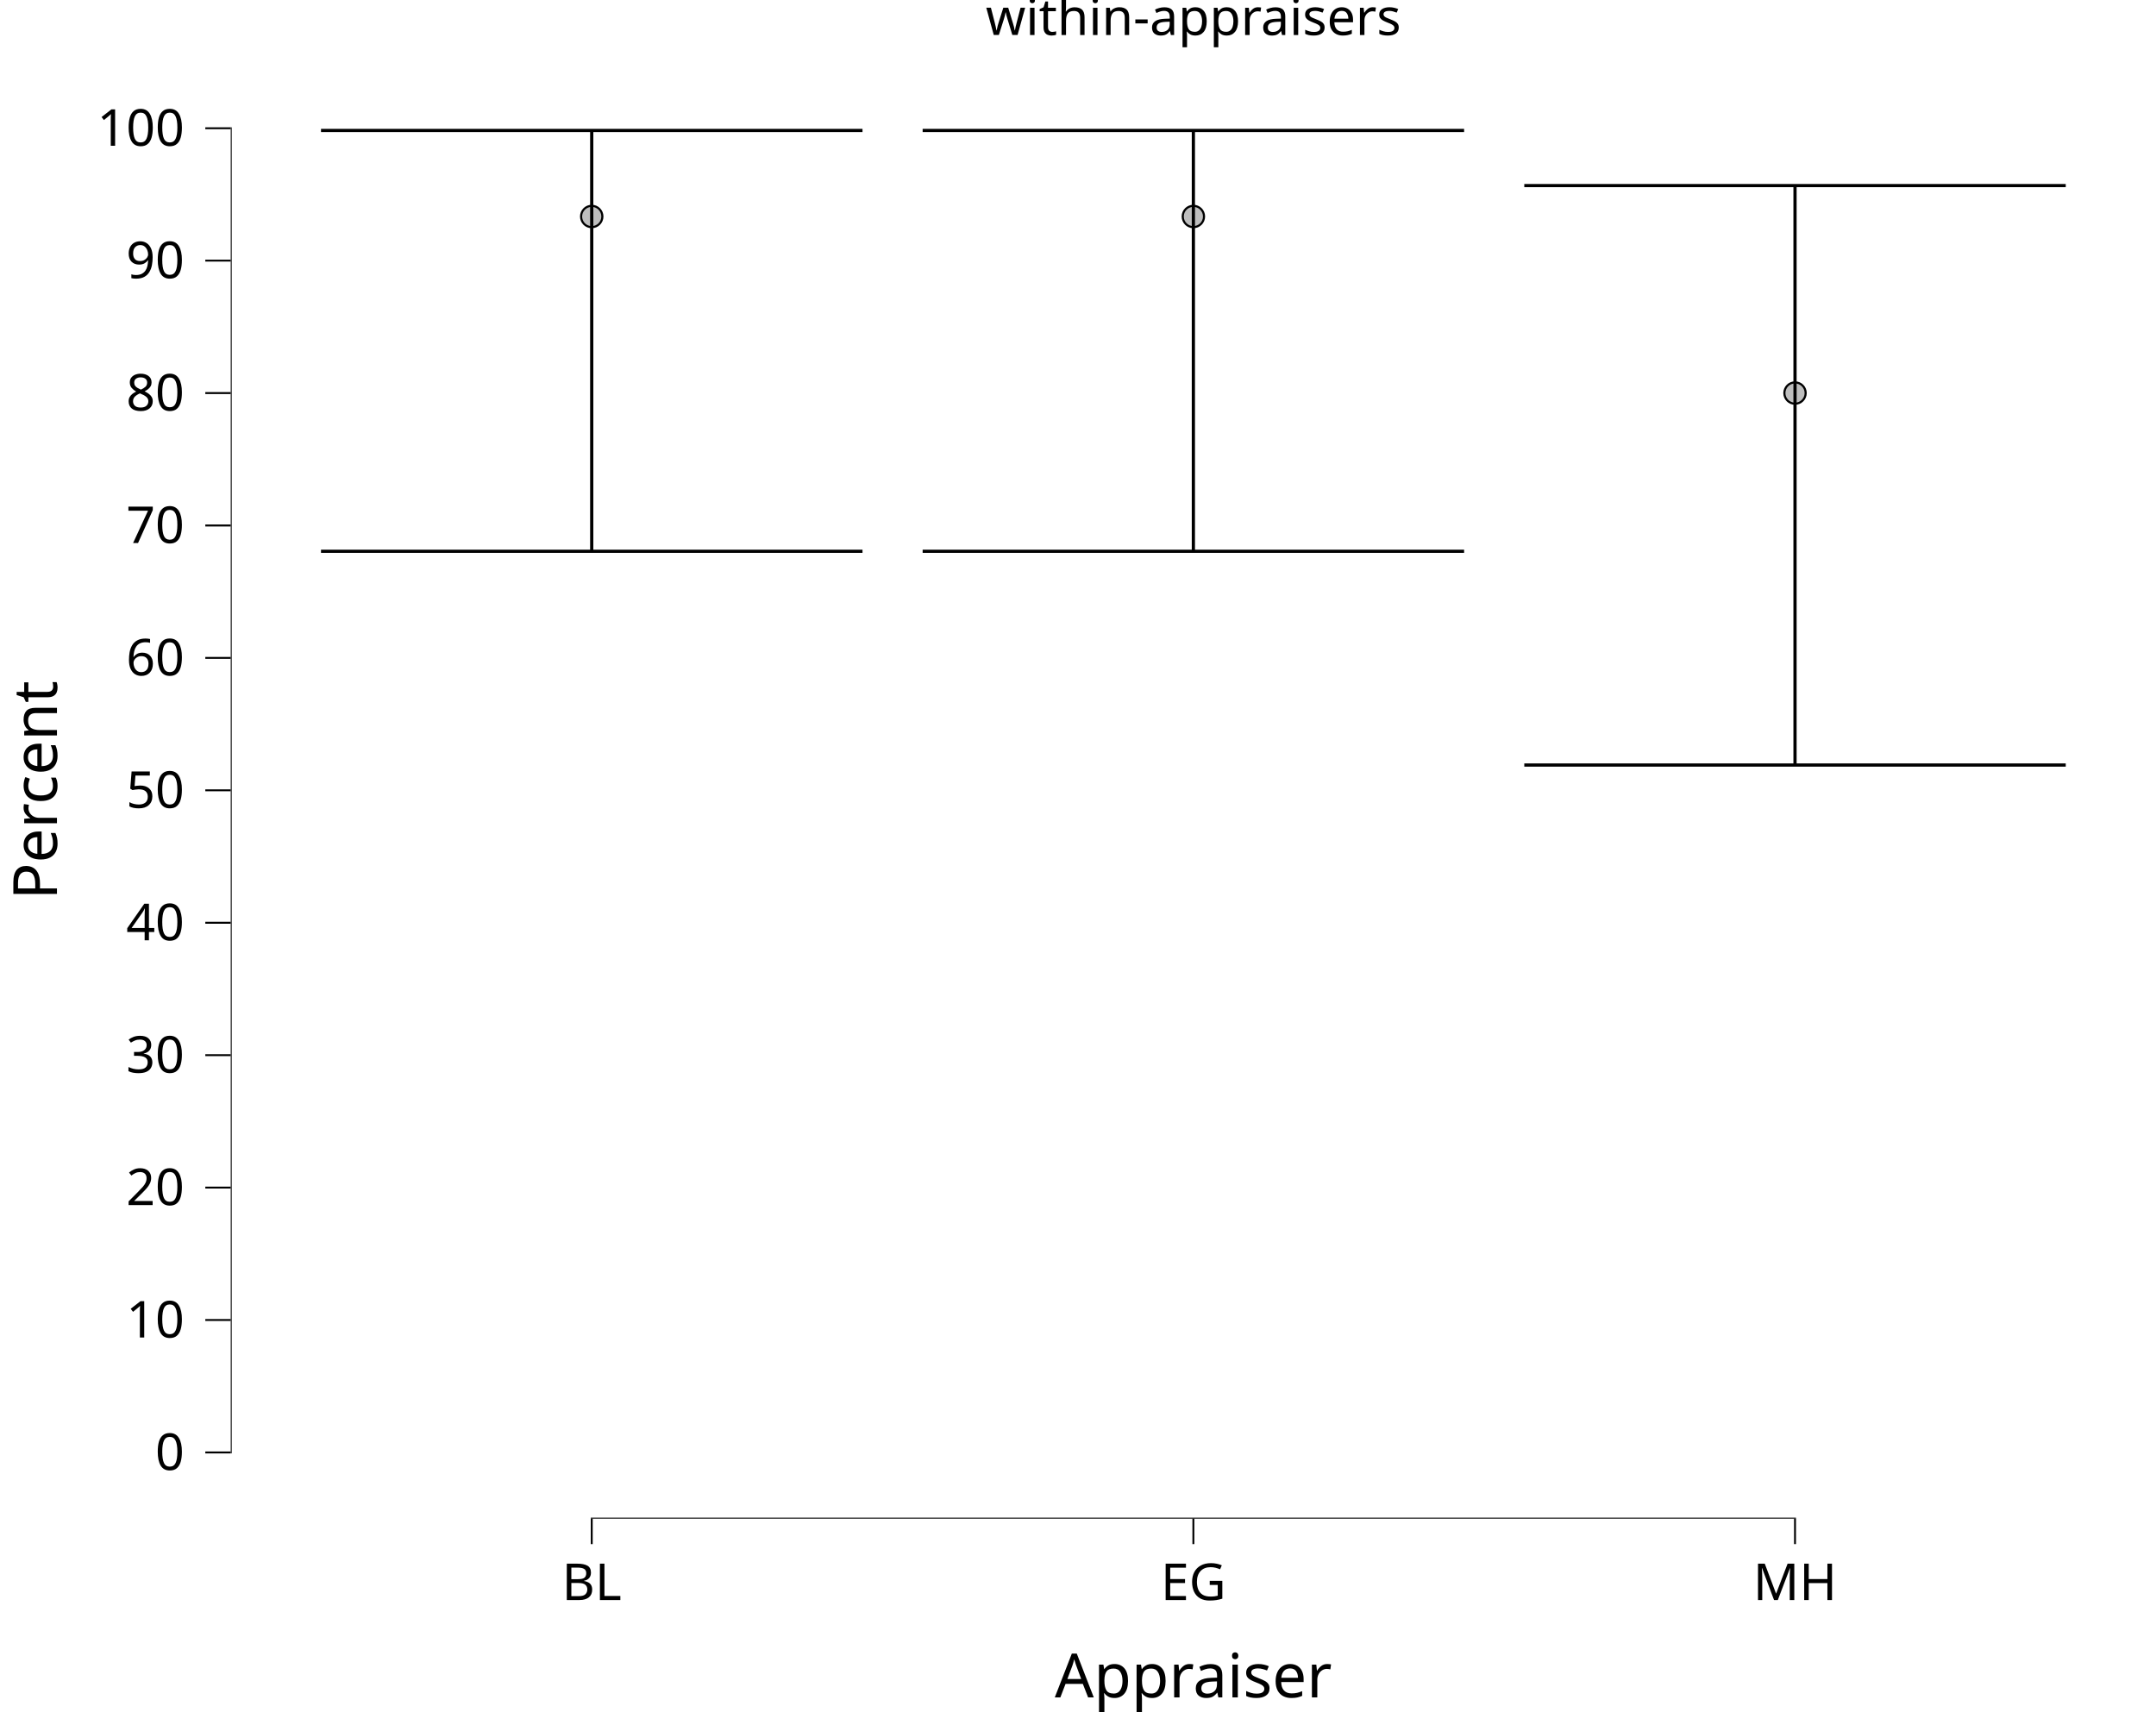
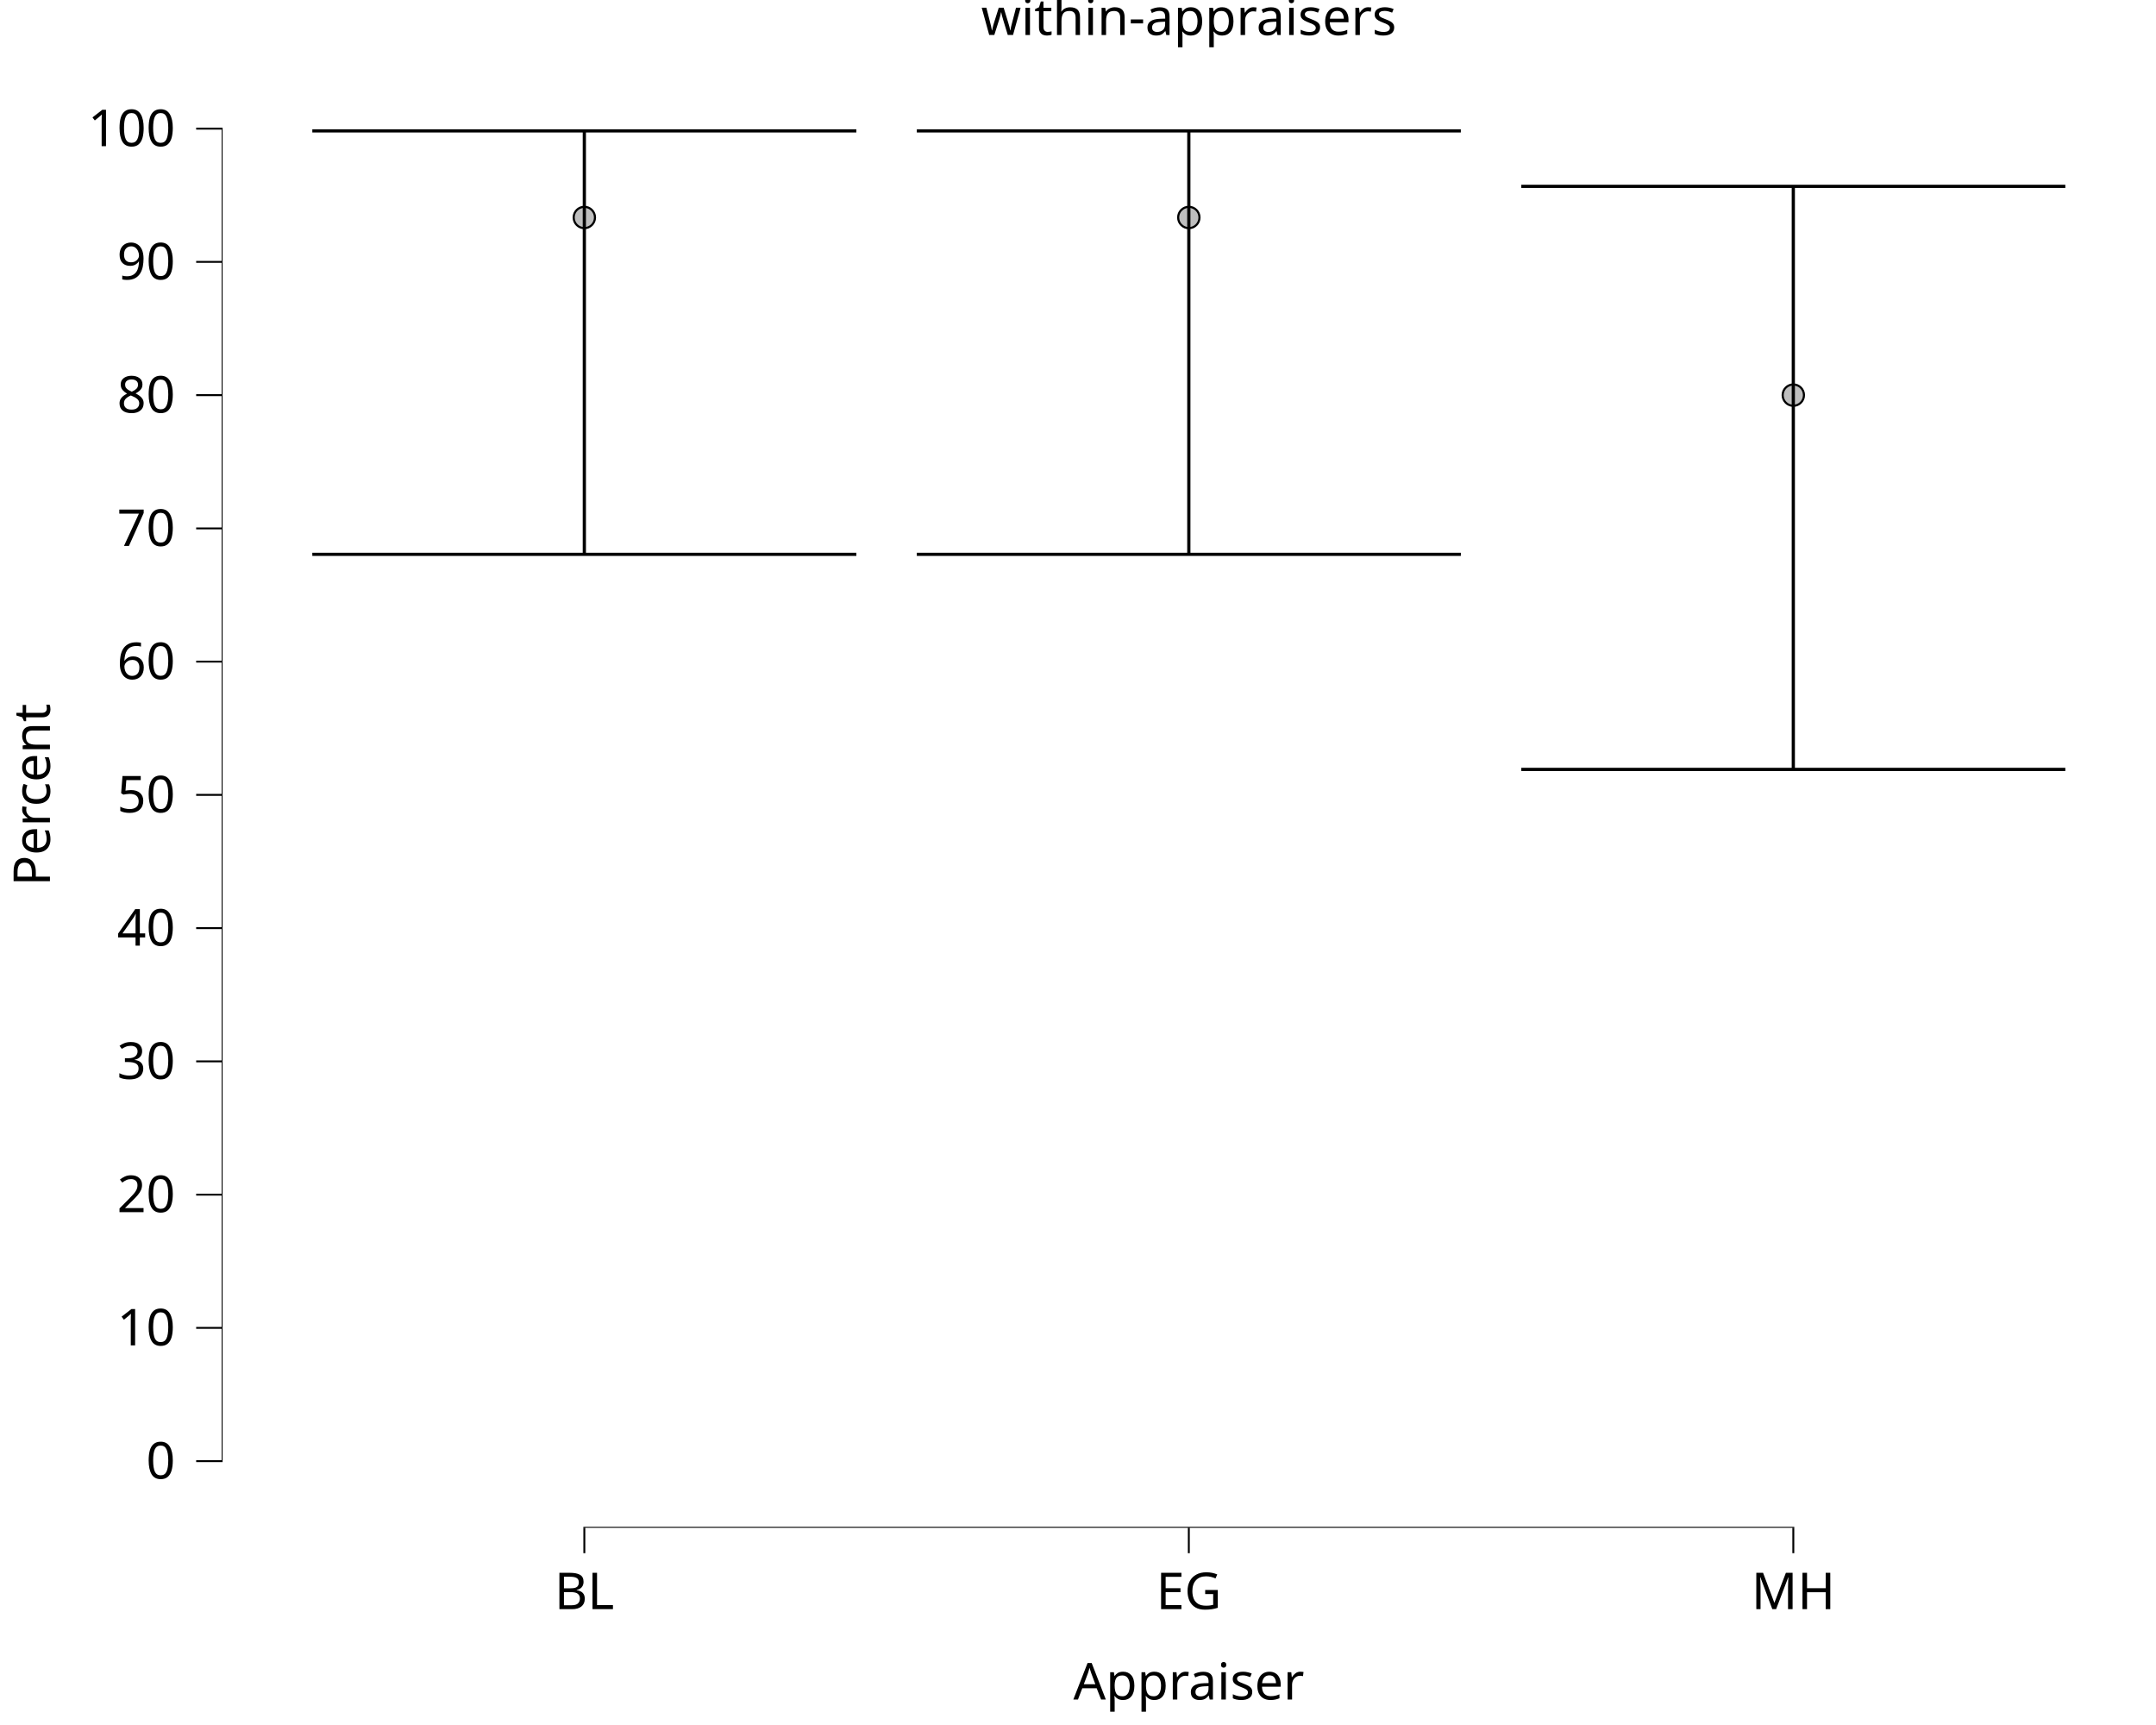
<svg xmlns="http://www.w3.org/2000/svg" class="svglite" data-engine-version="2.0" width="720.00pt" height="576.00pt" viewBox="0 0 720.00 576.00">
  <defs>
    <style type="text/css">
    .svglite line, .svglite polyline, .svglite polygon, .svglite path, .svglite rect, .svglite circle {
      fill: none;
      stroke: #000000;
      stroke-linecap: round;
      stroke-linejoin: round;
      stroke-miterlimit: 10.00;
    }
  </style>
  </defs>
  <rect width="100%" height="100%" style="stroke: none; fill: #FFFFFF;" />
  <defs>
    <clipPath id="cpMC4wMHw3MjAuMDB8MC4wMHw1NzYuMDA=">
      <rect x="0.00" y="0.00" width="720.00" height="576.00" />
    </clipPath>
  </defs>
  <g clip-path="url(#cpMC4wMHw3MjAuMDB8MC4wMHw1NzYuMDA=)">
    <rect x="0.00" y="0.00" width="720.00" height="576.00" style="stroke-width: 10.67; stroke: none;" />
  </g>
  <defs>
-     <clipPath id="cpNzcuMDZ8NzIwLjAwfDIwLjcxfDUwNy4wOQ==">
-       <rect x="77.06" y="20.71" width="642.94" height="486.39" />
+     <clipPath id="cpNzQuMDJ8NzIwLjAwfDIwLjcxfDUxMC4xNA==">
+       <rect x="74.02" y="20.71" width="645.98" height="489.43" />
    </clipPath>
  </defs>
-   <g clip-path="url(#cpNzcuMDZ8NzIwLjAwfDIwLjcxfDUwNy4wOQ==)">
-     <rect x="77.06" y="20.71" width="642.94" height="486.39" style="stroke-width: 10.67; stroke: none;" />
-     <circle cx="197.61" cy="72.29" r="3.56" style="stroke-width: 0.71; fill: #BEBEBE;" />
-     <circle cx="398.53" cy="72.29" r="3.56" style="stroke-width: 0.71; fill: #BEBEBE;" />
-     <circle cx="599.45" cy="131.25" r="3.56" style="stroke-width: 0.71; fill: #BEBEBE;" />
-     <polyline points="107.20,43.56 288.03,43.56 " style="stroke-width: 1.07; stroke-linecap: butt;" />
-     <polyline points="197.61,43.56 197.61,184.08 " style="stroke-width: 1.07; stroke-linecap: butt;" />
-     <polyline points="107.20,184.08 288.03,184.08 " style="stroke-width: 1.07; stroke-linecap: butt;" />
-     <polyline points="308.12,43.56 488.94,43.56 " style="stroke-width: 1.07; stroke-linecap: butt;" />
-     <polyline points="398.53,43.56 398.53,184.08 " style="stroke-width: 1.07; stroke-linecap: butt;" />
-     <polyline points="308.12,184.08 488.94,184.08 " style="stroke-width: 1.07; stroke-linecap: butt;" />
-     <polyline points="509.04,61.97 689.86,61.97 " style="stroke-width: 1.07; stroke-linecap: butt;" />
-     <polyline points="599.45,61.97 599.45,255.45 " style="stroke-width: 1.07; stroke-linecap: butt;" />
-     <polyline points="509.04,255.45 689.86,255.45 " style="stroke-width: 1.07; stroke-linecap: butt;" />
-     <line x1="197.29" y1="507.09" x2="599.77" y2="507.09" style="stroke-width: 0.64; stroke-linecap: butt;" />
-     <line x1="77.06" y1="485.30" x2="77.06" y2="42.50" style="stroke-width: 0.64; stroke-linecap: butt;" />
-     <rect x="77.06" y="20.71" width="642.94" height="486.39" style="stroke-width: 0.00; stroke: none;" />
+   <g clip-path="url(#cpNzQuMDJ8NzIwLjAwfDIwLjcxfDUxMC4xNA==)">
+     <rect x="74.02" y="20.71" width="645.98" height="489.43" style="stroke-width: 10.67; stroke: none;" />
+     <circle cx="195.14" cy="72.62" r="3.56" style="stroke-width: 0.71; fill: #BEBEBE;" />
+     <circle cx="397.01" cy="72.62" r="3.56" style="stroke-width: 0.71; fill: #BEBEBE;" />
+     <circle cx="598.88" cy="131.94" r="3.56" style="stroke-width: 0.71; fill: #BEBEBE;" />
+     <polyline points="104.30,43.71 285.98,43.71 " style="stroke-width: 1.07; stroke-linecap: butt;" />
+     <polyline points="195.14,43.71 195.14,185.10 " style="stroke-width: 1.07; stroke-linecap: butt;" />
+     <polyline points="104.30,185.10 285.98,185.10 " style="stroke-width: 1.07; stroke-linecap: butt;" />
+     <polyline points="306.17,43.71 487.85,43.71 " style="stroke-width: 1.07; stroke-linecap: butt;" />
+     <polyline points="397.01,43.71 397.01,185.10 " style="stroke-width: 1.07; stroke-linecap: butt;" />
+     <polyline points="306.17,185.10 487.85,185.10 " style="stroke-width: 1.07; stroke-linecap: butt;" />
+     <polyline points="508.04,62.23 689.72,62.23 " style="stroke-width: 1.07; stroke-linecap: butt;" />
+     <polyline points="598.88,62.23 598.88,256.92 " style="stroke-width: 1.07; stroke-linecap: butt;" />
+     <polyline points="508.04,256.92 689.72,256.92 " style="stroke-width: 1.07; stroke-linecap: butt;" />
+     <line x1="194.82" y1="510.14" x2="599.20" y2="510.14" style="stroke-width: 0.64; stroke-linecap: butt;" />
+     <line x1="74.02" y1="488.21" x2="74.02" y2="42.64" style="stroke-width: 0.64; stroke-linecap: butt;" />
+     <rect x="74.02" y="20.71" width="645.98" height="489.43" style="stroke-width: 0.00; stroke: none;" />
  </g>
  <g clip-path="url(#cpMC4wMHw3MjAuMDB8MC4wMHw1NzYuMDA=)">
-     <polyline points="77.06,507.09 77.06,20.71 " style="stroke-width: 0.00; stroke: none; stroke-linecap: butt;" />
-     <text x="61.58" y="490.84" text-anchor="end" style="font-size: 17.00px; font-family: sans;" textLength="9.46px" lengthAdjust="spacingAndGlyphs">0</text>
-     <text x="61.58" y="446.62" text-anchor="end" style="font-size: 17.00px; font-family: sans;" textLength="18.91px" lengthAdjust="spacingAndGlyphs">10</text>
-     <text x="61.58" y="402.40" text-anchor="end" style="font-size: 17.00px; font-family: sans;" textLength="18.91px" lengthAdjust="spacingAndGlyphs">20</text>
-     <text x="61.58" y="358.18" text-anchor="end" style="font-size: 17.00px; font-family: sans;" textLength="18.91px" lengthAdjust="spacingAndGlyphs">30</text>
-     <text x="61.58" y="313.97" text-anchor="end" style="font-size: 17.00px; font-family: sans;" textLength="18.91px" lengthAdjust="spacingAndGlyphs">40</text>
-     <text x="61.58" y="269.75" text-anchor="end" style="font-size: 17.00px; font-family: sans;" textLength="18.91px" lengthAdjust="spacingAndGlyphs">50</text>
-     <text x="61.58" y="225.53" text-anchor="end" style="font-size: 17.00px; font-family: sans;" textLength="18.91px" lengthAdjust="spacingAndGlyphs">60</text>
-     <text x="61.58" y="181.32" text-anchor="end" style="font-size: 17.00px; font-family: sans;" textLength="18.91px" lengthAdjust="spacingAndGlyphs">70</text>
-     <text x="61.58" y="137.10" text-anchor="end" style="font-size: 17.00px; font-family: sans;" textLength="18.91px" lengthAdjust="spacingAndGlyphs">80</text>
-     <text x="61.58" y="92.88" text-anchor="end" style="font-size: 17.00px; font-family: sans;" textLength="18.91px" lengthAdjust="spacingAndGlyphs">90</text>
-     <text x="61.58" y="48.67" text-anchor="end" style="font-size: 17.00px; font-family: sans;" textLength="28.37px" lengthAdjust="spacingAndGlyphs">100</text>
-     <polyline points="68.56,484.99 77.06,484.99 " style="stroke-width: 0.64; stroke-linecap: butt;" />
-     <polyline points="68.56,440.77 77.06,440.77 " style="stroke-width: 0.64; stroke-linecap: butt;" />
-     <polyline points="68.56,396.55 77.06,396.55 " style="stroke-width: 0.64; stroke-linecap: butt;" />
-     <polyline points="68.56,352.33 77.06,352.33 " style="stroke-width: 0.64; stroke-linecap: butt;" />
-     <polyline points="68.56,308.12 77.06,308.12 " style="stroke-width: 0.64; stroke-linecap: butt;" />
-     <polyline points="68.56,263.90 77.06,263.90 " style="stroke-width: 0.64; stroke-linecap: butt;" />
-     <polyline points="68.56,219.68 77.06,219.68 " style="stroke-width: 0.64; stroke-linecap: butt;" />
-     <polyline points="68.56,175.47 77.06,175.47 " style="stroke-width: 0.64; stroke-linecap: butt;" />
-     <polyline points="68.56,131.25 77.06,131.25 " style="stroke-width: 0.64; stroke-linecap: butt;" />
-     <polyline points="68.56,87.03 77.06,87.03 " style="stroke-width: 0.64; stroke-linecap: butt;" />
-     <polyline points="68.56,42.82 77.06,42.82 " style="stroke-width: 0.64; stroke-linecap: butt;" />
-     <polyline points="77.06,507.09 720.00,507.09 " style="stroke-width: 0.00; stroke: none; stroke-linecap: butt;" />
-     <polyline points="197.61,515.60 197.61,507.09 " style="stroke-width: 0.64; stroke-linecap: butt;" />
-     <polyline points="398.53,515.60 398.53,507.09 " style="stroke-width: 0.64; stroke-linecap: butt;" />
-     <polyline points="599.45,515.60 599.45,507.09 " style="stroke-width: 0.64; stroke-linecap: butt;" />
-     <text x="197.61" y="534.27" text-anchor="middle" style="font-size: 17.00px; font-family: sans;" textLength="20.80px" lengthAdjust="spacingAndGlyphs">BL</text>
-     <text x="398.53" y="534.27" text-anchor="middle" style="font-size: 17.00px; font-family: sans;" textLength="24.57px" lengthAdjust="spacingAndGlyphs">EG</text>
-     <text x="599.45" y="534.27" text-anchor="middle" style="font-size: 17.00px; font-family: sans;" textLength="26.45px" lengthAdjust="spacingAndGlyphs">MH</text>
-     <text x="398.53" y="566.78" text-anchor="middle" style="font-size: 20.40px; font-family: sans;" textLength="87.32px" lengthAdjust="spacingAndGlyphs">Appraiser</text>
-     <text transform="translate(19.02,263.90) rotate(-90)" text-anchor="middle" style="font-size: 20.40px; font-family: sans;" textLength="70.32px" lengthAdjust="spacingAndGlyphs">Percent</text>
-     <text x="398.53" y="11.70" text-anchor="middle" style="font-size: 17.00px; font-family: sans;" textLength="128.51px" lengthAdjust="spacingAndGlyphs">within-appraisers</text>
+     <polyline points="74.02,510.14 74.02,20.71 " style="stroke-width: 0.00; stroke: none; stroke-linecap: butt;" />
+     <text x="58.54" y="493.74" text-anchor="end" style="font-size: 17.00px; font-family: sans;" textLength="9.46px" lengthAdjust="spacingAndGlyphs">0</text>
+     <text x="58.54" y="449.25" text-anchor="end" style="font-size: 17.00px; font-family: sans;" textLength="18.91px" lengthAdjust="spacingAndGlyphs">10</text>
+     <text x="58.54" y="404.75" text-anchor="end" style="font-size: 17.00px; font-family: sans;" textLength="18.91px" lengthAdjust="spacingAndGlyphs">20</text>
+     <text x="58.54" y="360.26" text-anchor="end" style="font-size: 17.00px; font-family: sans;" textLength="18.91px" lengthAdjust="spacingAndGlyphs">30</text>
+     <text x="58.54" y="315.77" text-anchor="end" style="font-size: 17.00px; font-family: sans;" textLength="18.91px" lengthAdjust="spacingAndGlyphs">40</text>
+     <text x="58.54" y="271.27" text-anchor="end" style="font-size: 17.00px; font-family: sans;" textLength="18.91px" lengthAdjust="spacingAndGlyphs">50</text>
+     <text x="58.54" y="226.78" text-anchor="end" style="font-size: 17.00px; font-family: sans;" textLength="18.91px" lengthAdjust="spacingAndGlyphs">60</text>
+     <text x="58.54" y="182.29" text-anchor="end" style="font-size: 17.00px; font-family: sans;" textLength="18.91px" lengthAdjust="spacingAndGlyphs">70</text>
+     <text x="58.54" y="137.79" text-anchor="end" style="font-size: 17.00px; font-family: sans;" textLength="18.91px" lengthAdjust="spacingAndGlyphs">80</text>
+     <text x="58.54" y="93.30" text-anchor="end" style="font-size: 17.00px; font-family: sans;" textLength="18.91px" lengthAdjust="spacingAndGlyphs">90</text>
+     <text x="58.54" y="48.80" text-anchor="end" style="font-size: 17.00px; font-family: sans;" textLength="28.37px" lengthAdjust="spacingAndGlyphs">100</text>
+     <polyline points="65.51,487.89 74.02,487.89 " style="stroke-width: 0.64; stroke-linecap: butt;" />
+     <polyline points="65.51,443.40 74.02,443.40 " style="stroke-width: 0.64; stroke-linecap: butt;" />
+     <polyline points="65.51,398.91 74.02,398.91 " style="stroke-width: 0.64; stroke-linecap: butt;" />
+     <polyline points="65.51,354.41 74.02,354.41 " style="stroke-width: 0.64; stroke-linecap: butt;" />
+     <polyline points="65.51,309.92 74.02,309.92 " style="stroke-width: 0.64; stroke-linecap: butt;" />
+     <polyline points="65.51,265.42 74.02,265.42 " style="stroke-width: 0.64; stroke-linecap: butt;" />
+     <polyline points="65.51,220.93 74.02,220.93 " style="stroke-width: 0.64; stroke-linecap: butt;" />
+     <polyline points="65.51,176.44 74.02,176.44 " style="stroke-width: 0.64; stroke-linecap: butt;" />
+     <polyline points="65.51,131.94 74.02,131.94 " style="stroke-width: 0.64; stroke-linecap: butt;" />
+     <polyline points="65.51,87.45 74.02,87.45 " style="stroke-width: 0.64; stroke-linecap: butt;" />
+     <polyline points="65.51,42.95 74.02,42.95 " style="stroke-width: 0.64; stroke-linecap: butt;" />
+     <polyline points="74.02,510.14 720.00,510.14 " style="stroke-width: 0.00; stroke: none; stroke-linecap: butt;" />
+     <polyline points="195.14,518.64 195.14,510.14 " style="stroke-width: 0.64; stroke-linecap: butt;" />
+     <polyline points="397.01,518.64 397.01,510.14 " style="stroke-width: 0.64; stroke-linecap: butt;" />
+     <polyline points="598.88,518.64 598.88,510.14 " style="stroke-width: 0.64; stroke-linecap: butt;" />
+     <text x="195.14" y="537.32" text-anchor="middle" style="font-size: 17.00px; font-family: sans;" textLength="20.80px" lengthAdjust="spacingAndGlyphs">BL</text>
+     <text x="397.01" y="537.32" text-anchor="middle" style="font-size: 17.00px; font-family: sans;" textLength="24.57px" lengthAdjust="spacingAndGlyphs">EG</text>
+     <text x="598.88" y="537.32" text-anchor="middle" style="font-size: 17.00px; font-family: sans;" textLength="26.45px" lengthAdjust="spacingAndGlyphs">MH</text>
+     <text x="397.01" y="567.49" text-anchor="middle" style="font-size: 17.00px; font-family: sans;" textLength="72.77px" lengthAdjust="spacingAndGlyphs">Appraiser</text>
+     <text transform="translate(16.68,265.42) rotate(-90)" text-anchor="middle" style="font-size: 17.00px; font-family: sans;" textLength="58.60px" lengthAdjust="spacingAndGlyphs">Percent</text>
+     <text x="397.01" y="11.70" text-anchor="middle" style="font-size: 17.00px; font-family: sans;" textLength="128.51px" lengthAdjust="spacingAndGlyphs">within-appraisers</text>
  </g>
</svg>
